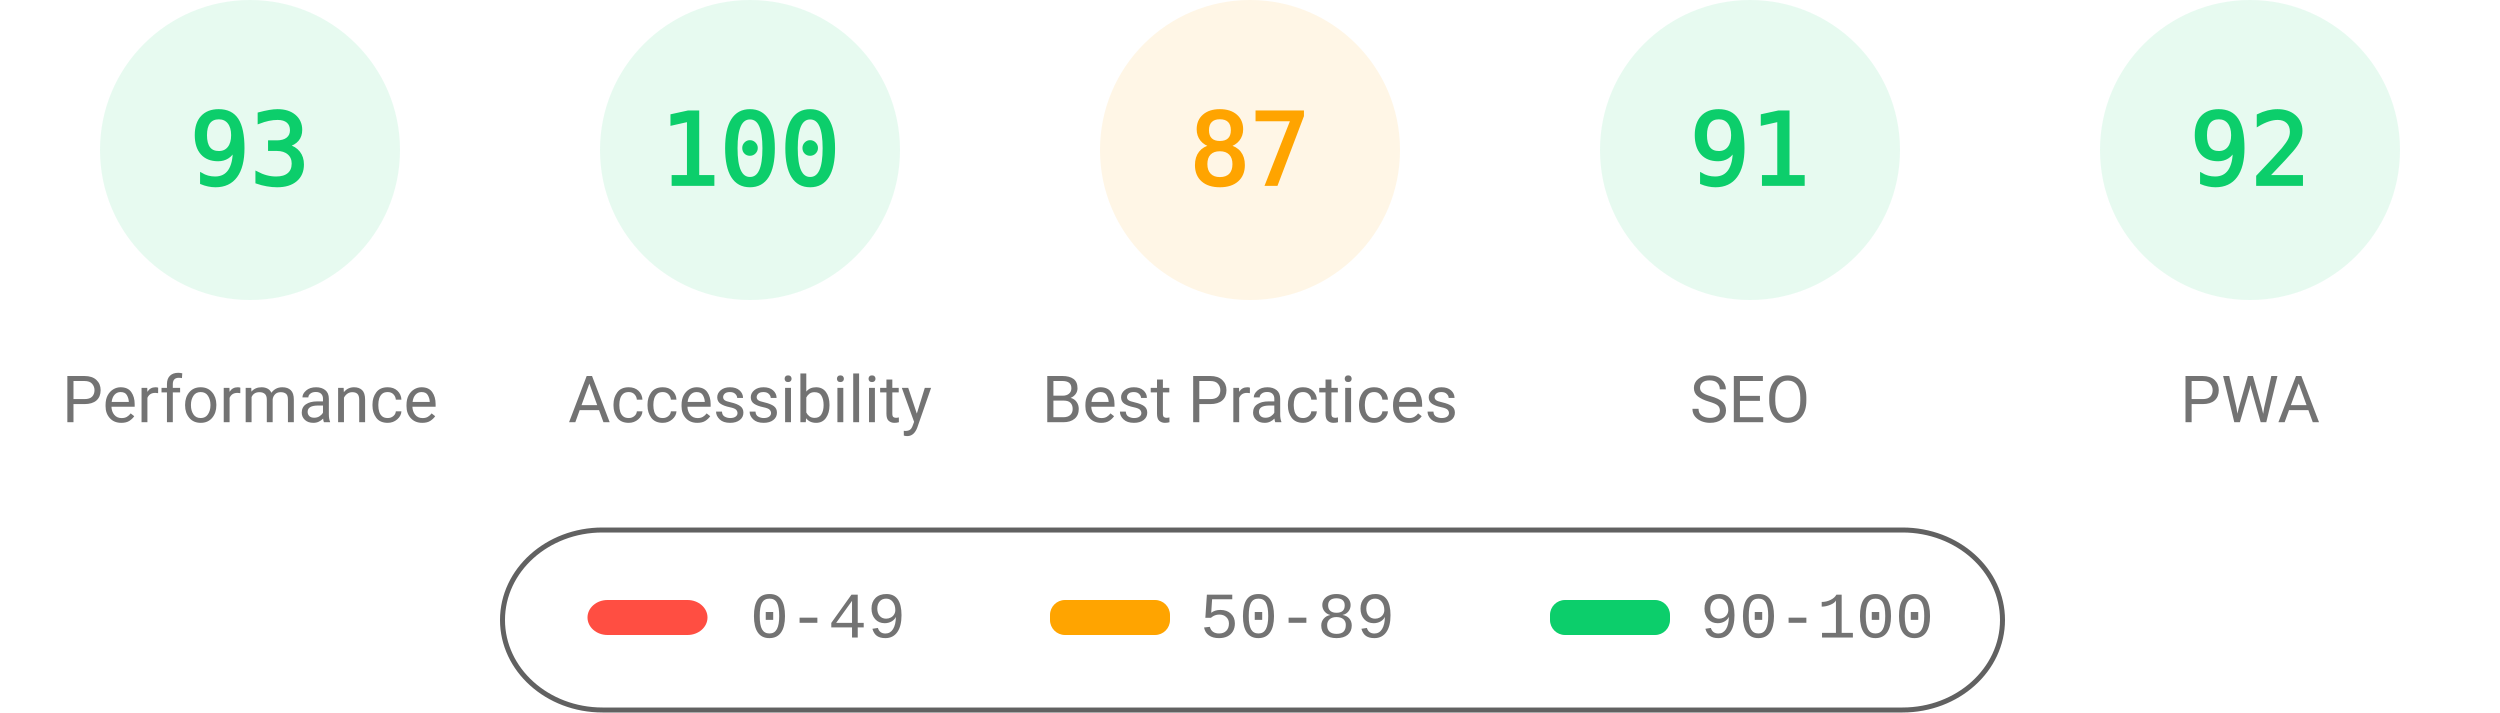
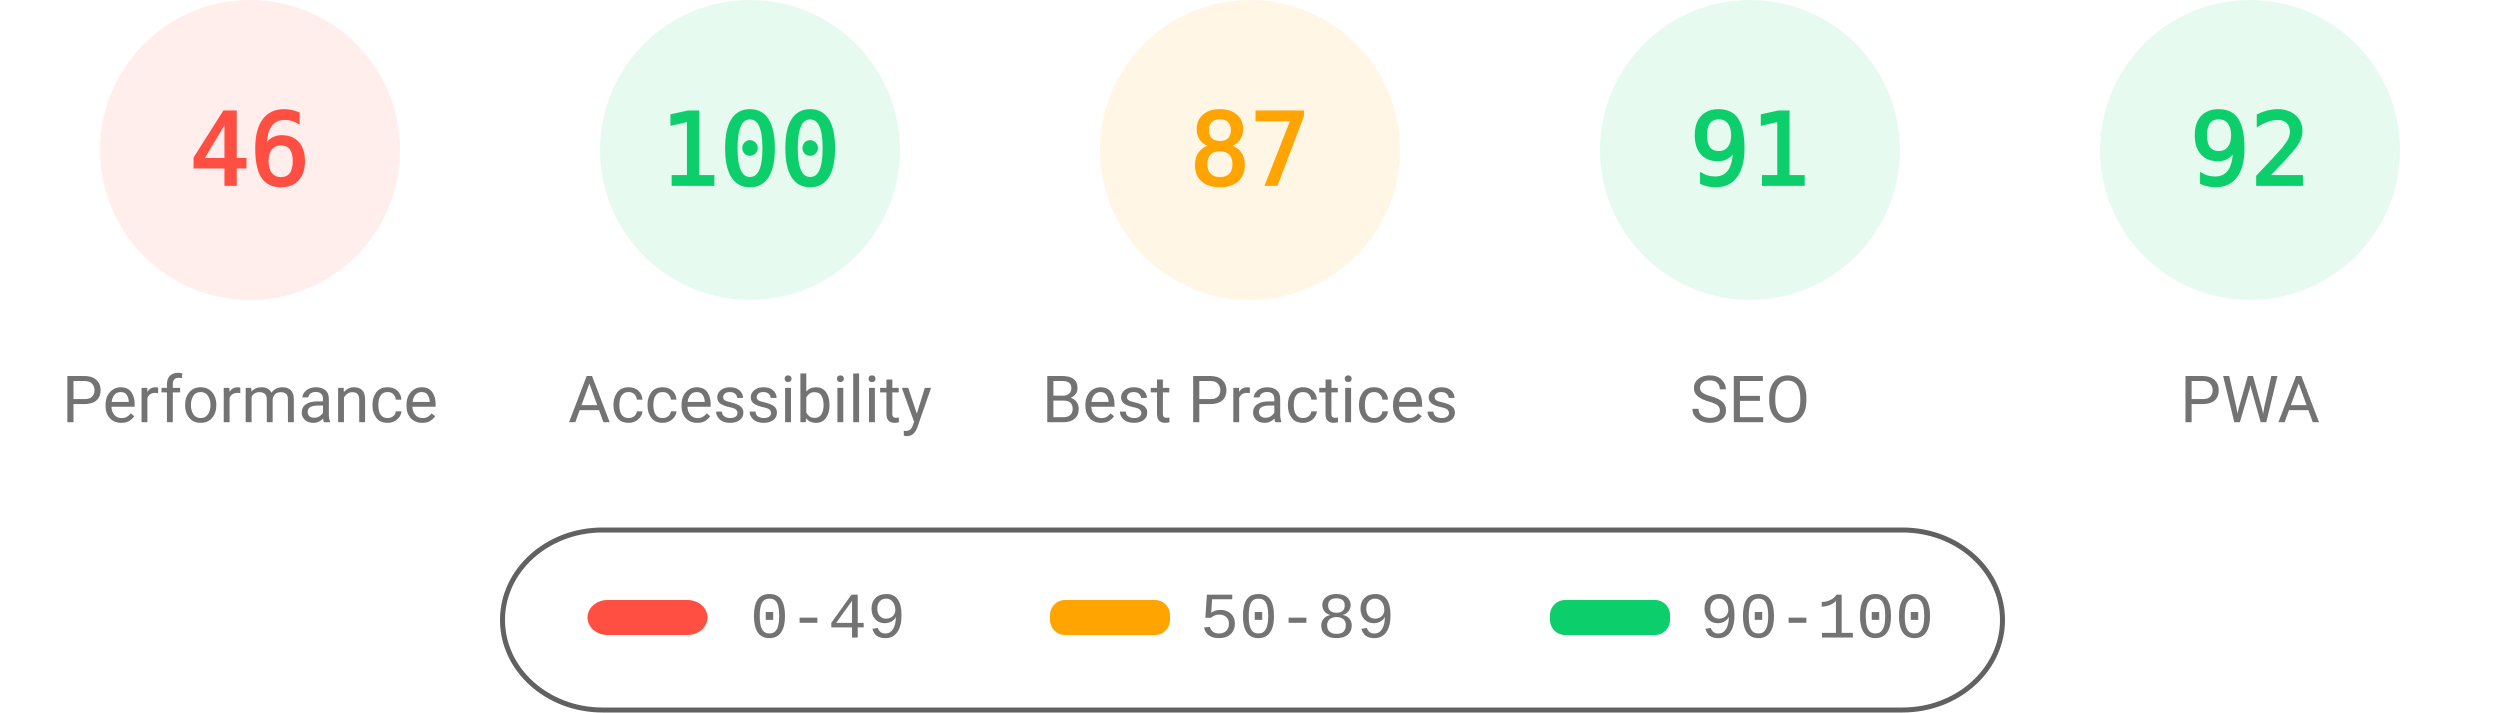
<svg xmlns="http://www.w3.org/2000/svg" class="theme" fill="none" width="1000" height="285">
  <style>
			.gauge-base {
				opacity: 0.1
			}
			.gauge-arc {
				fill: none;
				animation-delay: 250ms;
				stroke-linecap: round;
				transform: rotate(-90deg);
				transform-origin: 100px 60px;
				animation: load-gauge 1s ease forwards
			}
			.guage-text {
				font-size: 40px;
				font-family: monospace;
				text-align: center
			}
			.guage-red {
				color: #ff4e42;
				fill: #ff4e42;
				stroke: #ff4e42
			}
			.guage-orange {
				color: #ffa400;
				fill: #ffa400;
				stroke: #ffa400
			}
			.guage-green {
				color: #0cce6b;
				fill: #0cce6b;
				stroke: #0cce6b
			}
			.theme .guage-undefined {
				color: #5c5c5c;
				fill: #5c5c5c;
				stroke: #5c5c5c
			}
			.guage-title {
				stroke: none;
				font-size: 26px;
				line-height: 26px;
				font-family: Roboto, Halvetica, Arial, sans-serif
			}
			.metric.guage-title {
				font-family: 'Courier New', Courier, monospace
			}
			.theme .guage-title {
				color: #737373;
				fill: #737373
			}
			@keyframes load-gauge {
				from {
					stroke-dasharray: 0 352.858
				}
			}
			.theme
				stroke: #616161
			}
		</style>
-   <svg class="guage-div guage-perf guage-green" viewBox="0 0 200 200" width="200" height="200" x="0" y="0">
+   <svg class="guage-div guage-perf guage-red" viewBox="0 0 200 200" width="200" height="200" x="0" y="0">
    <circle class="gauge-base" r="56" cx="100" cy="60" stroke-width="8" />
-     <circle class="gauge-arc guage-arc-1" r="56" cx="100" cy="60" stroke-width="8" style="stroke-dasharray: 327.228, 351.858;" />
-     <text class="guage-text" x="100px" y="60px" alignment-baseline="central" dominant-baseline="central" text-anchor="middle">93</text>
+     <circle class="gauge-arc guage-arc-1" r="56" cx="100" cy="60" stroke-width="8" style="stroke-dasharray: 161.855, 351.858;" />
+     <text class="guage-text" x="100px" y="60px" alignment-baseline="central" dominant-baseline="central" text-anchor="middle">46</text>
    <text class="guage-title" x="100px" y="160px" alignment-baseline="central" dominant-baseline="central" text-anchor="middle">Performance</text>
  </svg>
  <svg class="guage-div guage-acc guage-green" viewBox="0 0 200 200" width="200" height="200" x="200" y="0">
    <circle class="gauge-base" r="56" cx="100" cy="60" stroke-width="8" />
    <circle class="gauge-arc guage-arc-2" r="56" cx="100" cy="60" stroke-width="8" style="stroke-dasharray: 351.858, 351.858;" />
    <text class="guage-text" x="100px" y="60px" alignment-baseline="central" dominant-baseline="central" text-anchor="middle">100</text>
    <text class="guage-title" x="100px" y="160px" alignment-baseline="central" dominant-baseline="central" text-anchor="middle">Accessibility</text>
  </svg>
  <svg class="guage-div guage-best guage-orange" viewBox="0 0 200 200" width="200" height="200" x="400" y="0">
    <circle class="gauge-base" r="56" cx="100" cy="60" stroke-width="8" />
    <circle class="gauge-arc guage-arc-3" r="56" cx="100" cy="60" stroke-width="8" style="stroke-dasharray: 306.116, 351.858;" />
    <text class="guage-text" x="100px" y="60px" alignment-baseline="central" dominant-baseline="central" text-anchor="middle">87</text>
    <text class="guage-title" x="100px" y="160px" alignment-baseline="central" dominant-baseline="central" text-anchor="middle">Best Practices</text>
  </svg>
  <svg class="guage-div guage-seo guage-green" viewBox="0 0 200 200" width="200" height="200" x="600" y="0">
    <circle class="gauge-base" r="56" cx="100" cy="60" stroke-width="8" />
    <circle class="gauge-arc guage-arc-4" r="56" cx="100" cy="60" stroke-width="8" style="stroke-dasharray: 320.191, 351.858;" />
    <text class="guage-text" x="100px" y="60px" alignment-baseline="central" dominant-baseline="central" text-anchor="middle">91</text>
    <text class="guage-title" x="100px" y="160px" alignment-baseline="central" dominant-baseline="central" text-anchor="middle">SEO</text>
  </svg>
  <svg class="guage-div guage-pwa guage-green" viewBox="0 0 200 200" width="200" height="200" x="800" y="0">
    <circle class="gauge-base" r="56" cx="100" cy="60" stroke-width="8" />
    <circle class="gauge-arc guage-arc-4" r="56" cx="100" cy="60" stroke-width="8" style="stroke-dasharray: 323.709, 351.858;" />
    <text class="guage-text" x="100px" y="60px" alignment-baseline="central" dominant-baseline="central" text-anchor="middle">92</text>
    <text class="guage-title" x="100px" y="160px" alignment-baseline="central" dominant-baseline="central" text-anchor="middle">PWA</text>
  </svg>
  <svg width="604" height="76" x="200" y="210">
    <g>
      <rect fill="none" id="canvas_background" height="80" width="604" y="-1" x="-1" />
      <g display="none" overflow="visible" y="0" x="0" height="100%" width="100%" id="canvasGrid">
        <rect fill="url(#gridpattern)" stroke-width="0" y="0" x="0" height="100%" width="100%" />
      </g>
    </g>
    <g>
      <rect fill-opacity="0" stroke="#616161" stroke-width="2" rx="40" id="svg_2" height="72" width="600" y="2" x="1" fill="#000000" />
      <rect stroke="#000" rx="8" id="svg_3" height="14" width="48" y="30" x="35" stroke-opacity="null" stroke-width="0" fill="#ff4e42" />
      <rect stroke="#000" rx="6" id="svg_4" height="14" width="48" y="30" x="220" stroke-opacity="null" stroke-width="0" fill="#ffa400" />
      <rect stroke="#000" rx="6" id="svg_5" height="14" width="48" y="30" x="420" stroke-opacity="null" stroke-width="0" fill="#0cce6b" />
      <text xml:space="preserve" text-anchor="start" font-family="'Courier New', Courier, monospace" font-size="26" id="svg_6" y="45" x="100" stroke-opacity="null" stroke-width="0" stroke="#000" fill="#737373">0-49</text>
      <text xml:space="preserve" text-anchor="start" font-family="'Courier New', Courier, monospace" font-size="26" id="svg_7" y="45" x="280" stroke-opacity="null" stroke-width="0" stroke="#000" fill="#737373">50-89</text>
      <text xml:space="preserve" text-anchor="start" font-family="'Courier New', Courier, monospace" font-size="26" id="svg_8" y="45" x="480" stroke-opacity="null" stroke-width="0" stroke="#000" fill="#737373">90-100</text>
    </g>
  </svg>
</svg>
